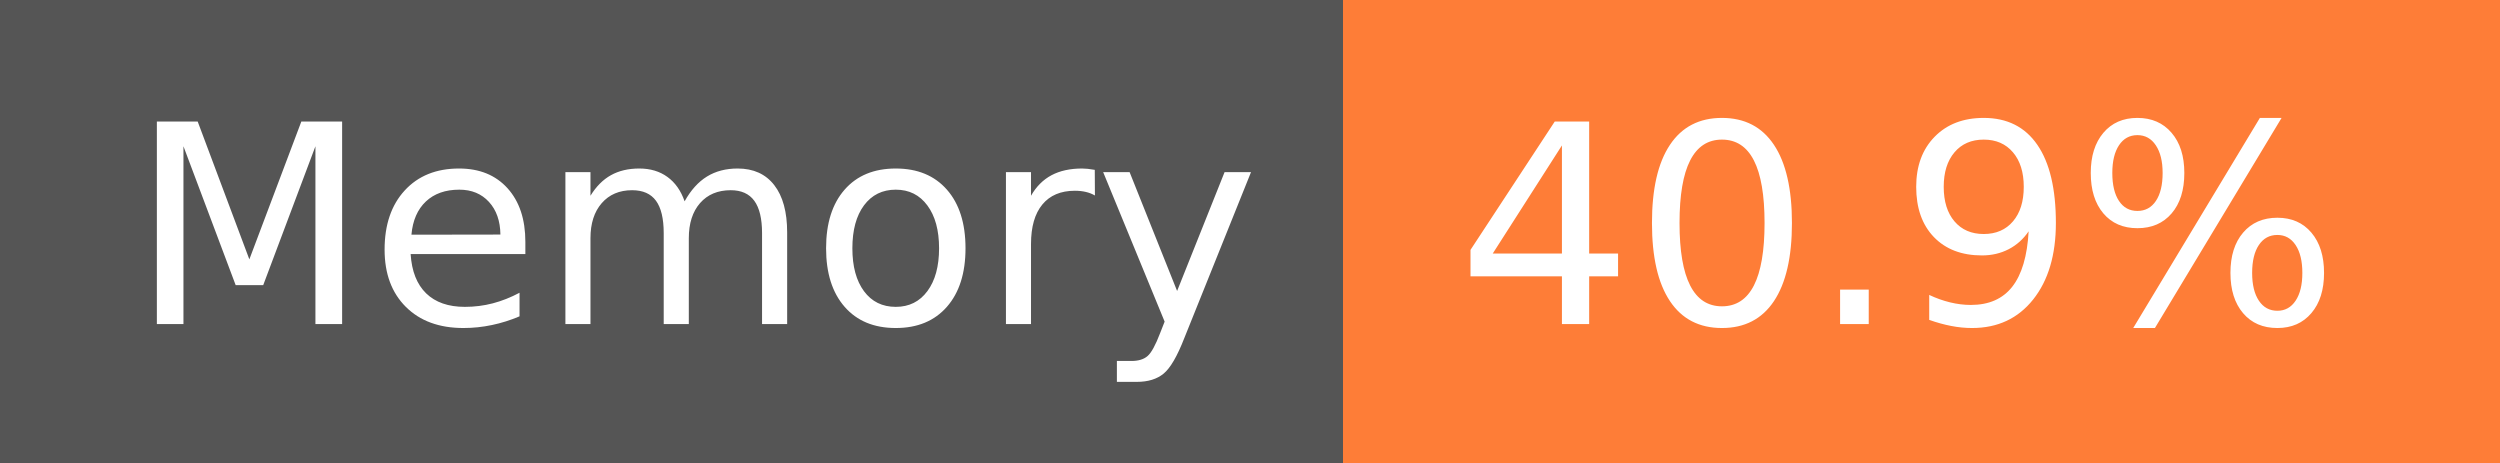
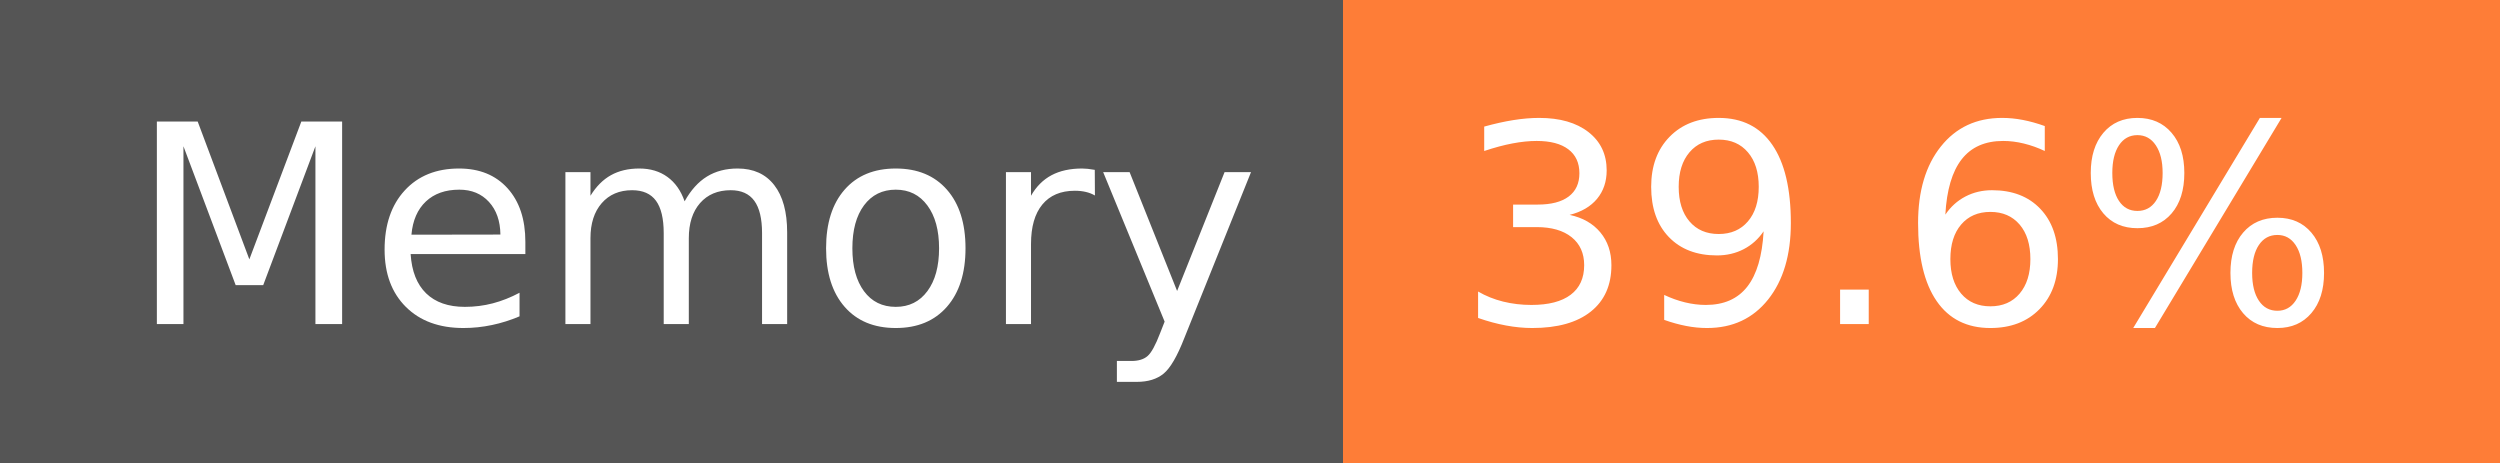
- <svg xmlns="http://www.w3.org/2000/svg" width="108" height="20" role="img" aria-label="Memory: 40.9%">
+ <svg xmlns="http://www.w3.org/2000/svg" width="108" height="20" role="img" aria-label="Memory: 39.6%">
  <g shape-rendering="crispEdges">
    <rect width="58" height="20" fill="#555" />
    <rect x="58" width="50" height="20" fill="#fe7d37" />
  </g>
  <g fill="#fff" text-anchor="middle" font-family="Verdana,Geneva,DejaVu Sans,sans-serif" text-rendering="geometricPrecision" font-size="120">
    <text x="300" y="140" transform="scale(.1)" fill="#fff" textLength="466">Memory</text>
-     <text x="820" y="140" transform="scale(.1)" fill="#fff" textLength="390">40.9%</text>
+     <text x="820" y="140" transform="scale(.1)" fill="#fff" textLength="390">39.6%</text>
  </g>
</svg>
